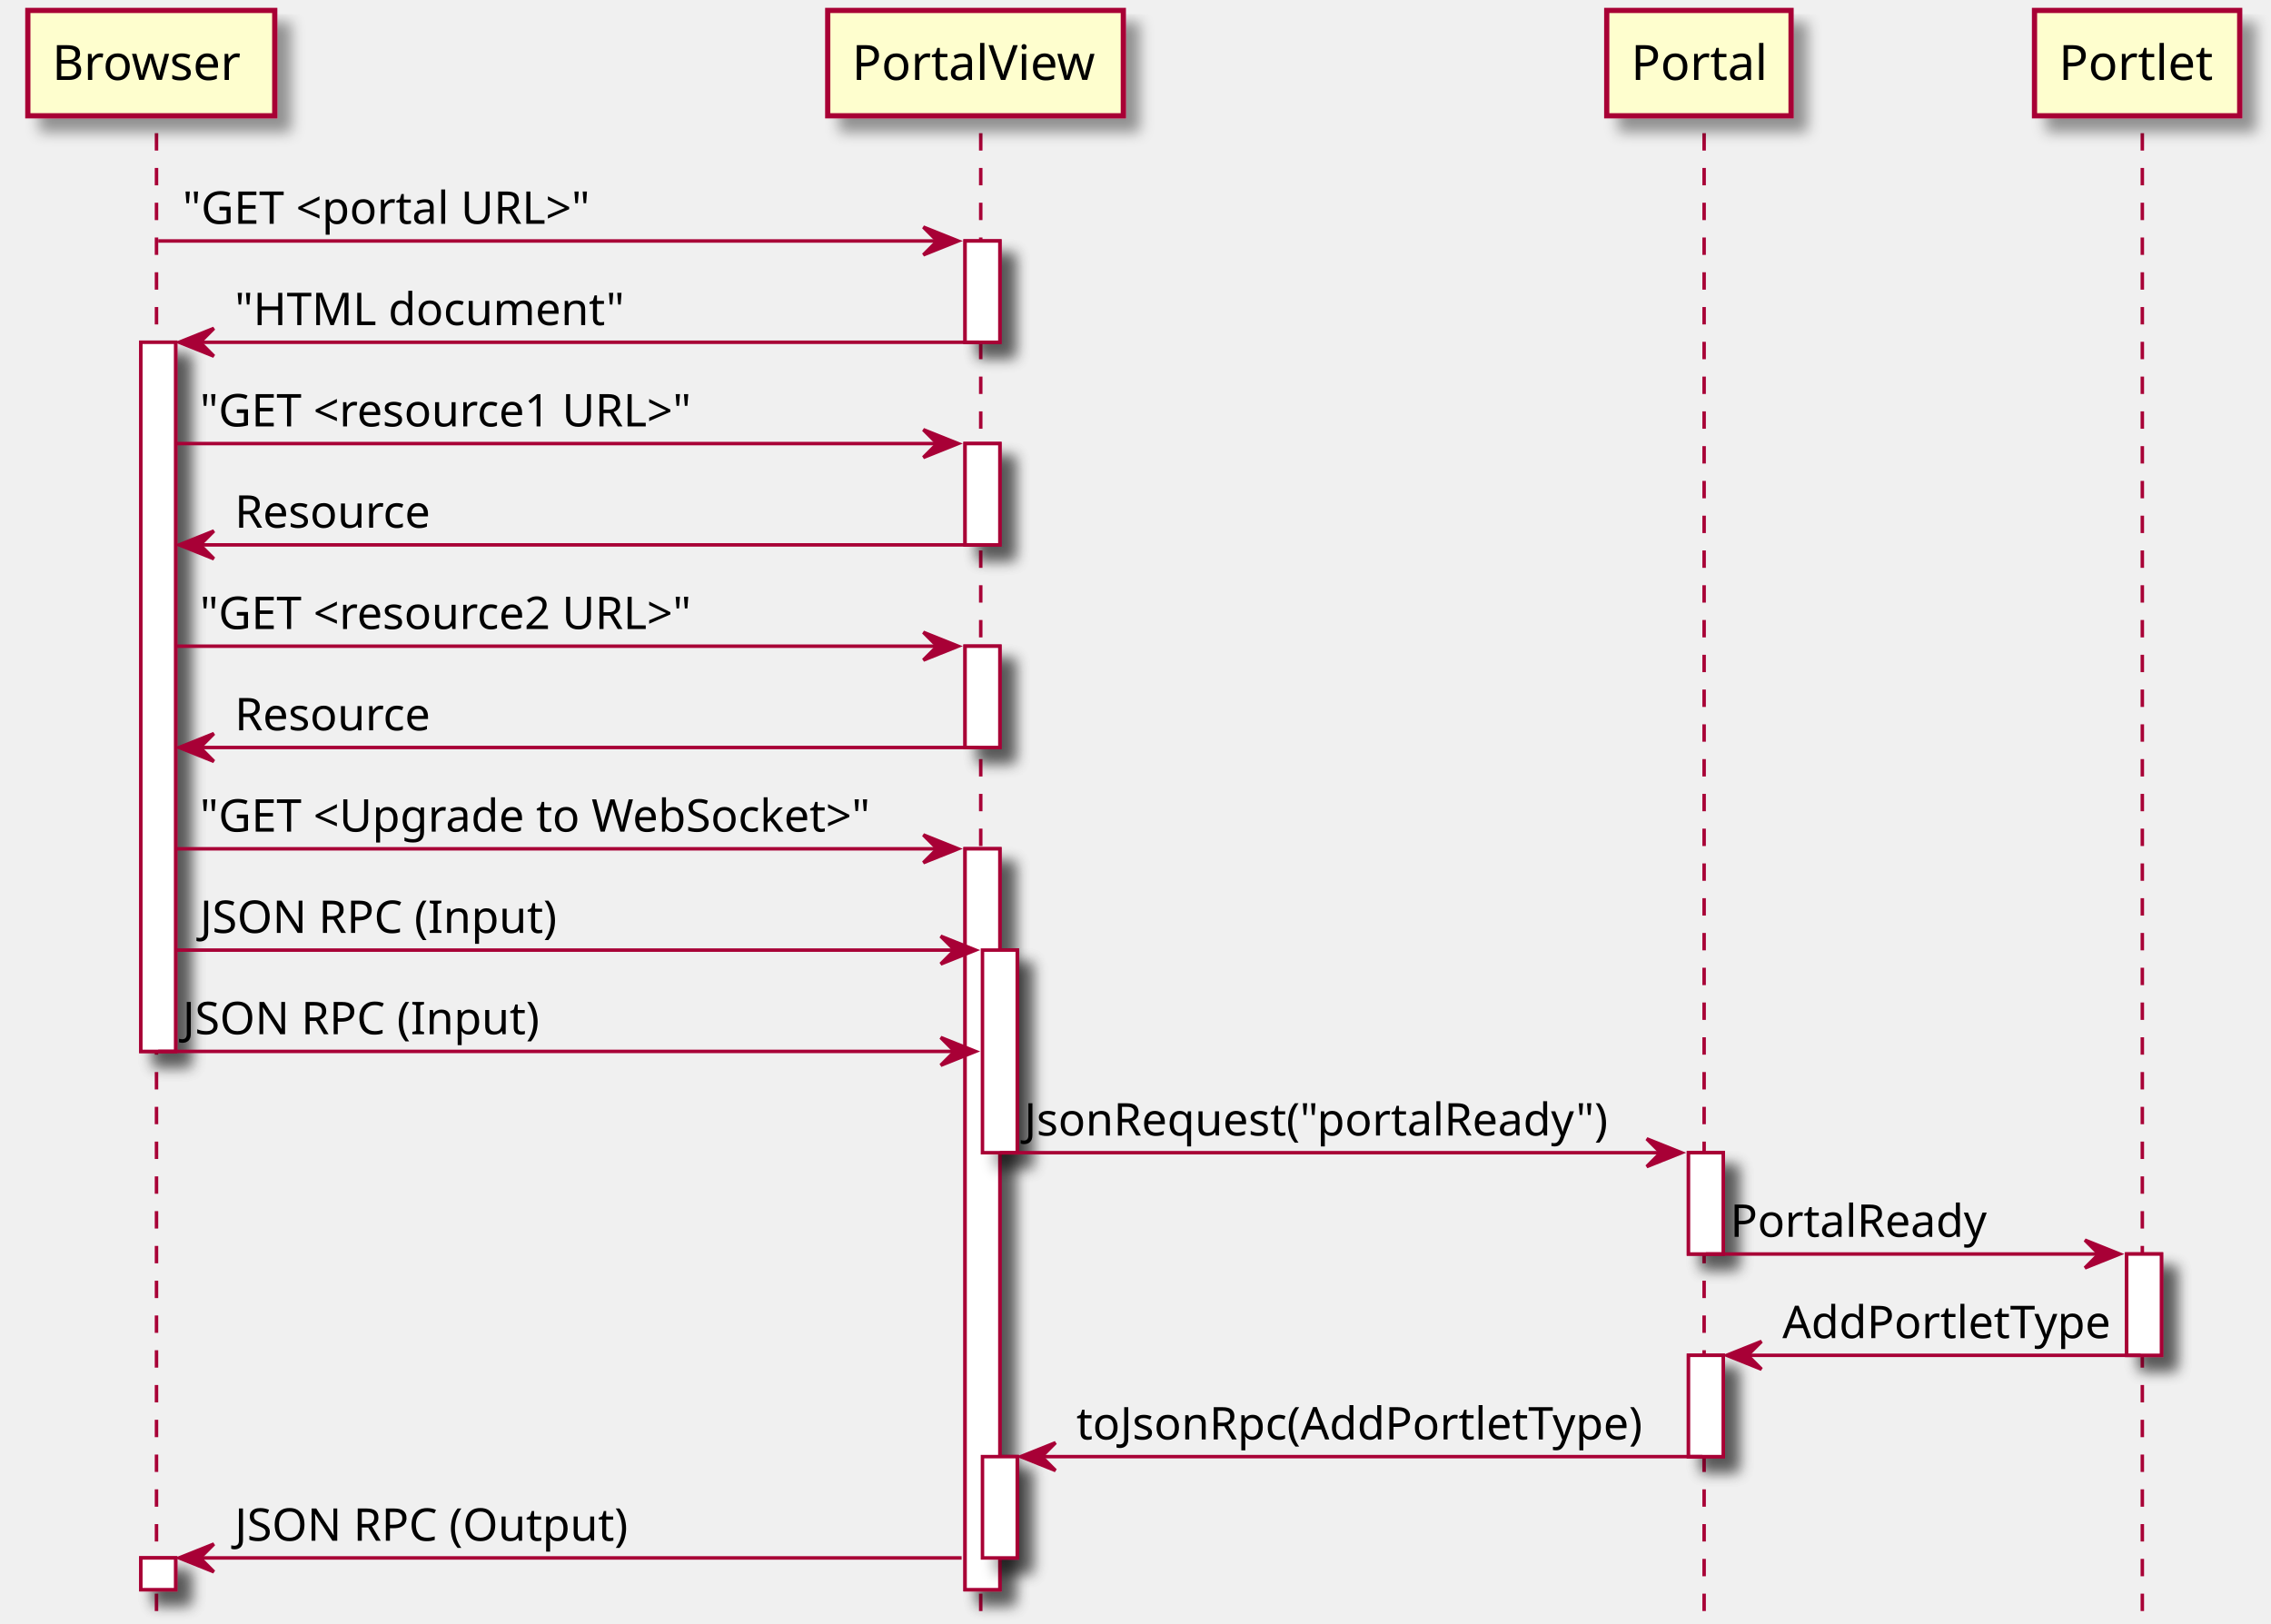
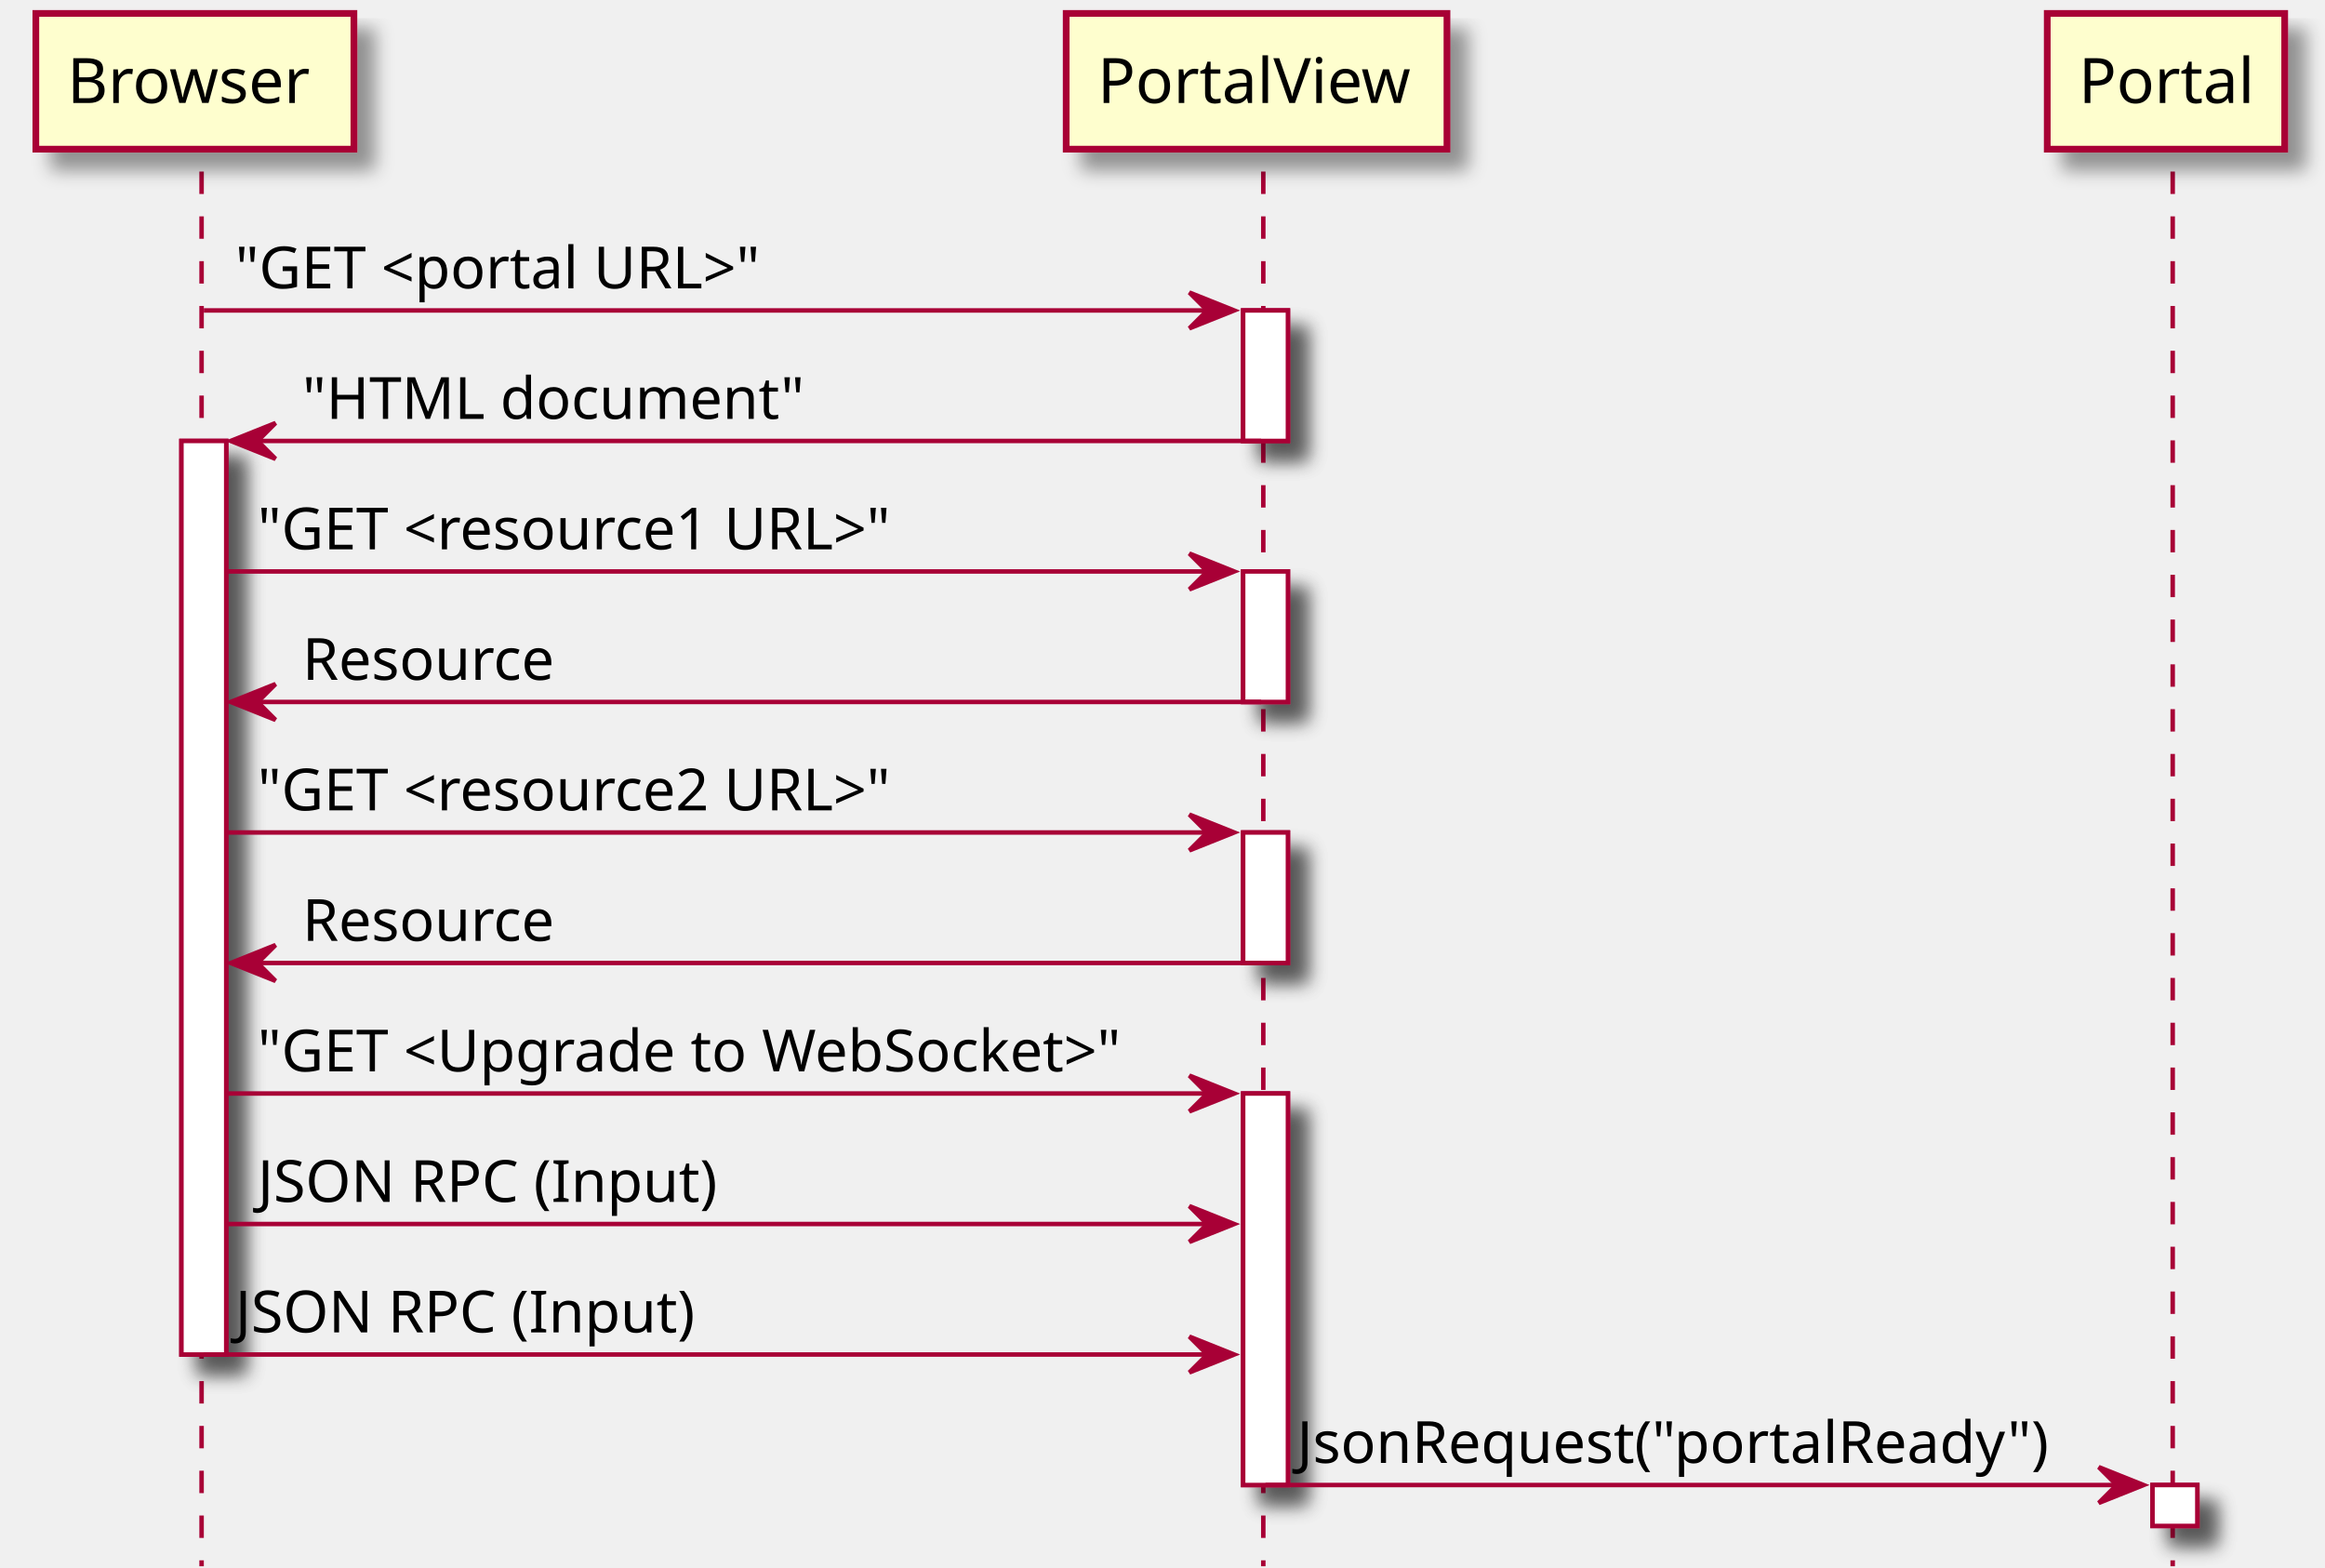
- <svg xmlns="http://www.w3.org/2000/svg" contentScriptType="application/ecmascript" contentStyleType="text/css" height="467px" preserveAspectRatio="none" style="width:653px;height:467px;" version="1.1" viewBox="0 0 653 467" width="653px" zoomAndPan="magnify">
+ <svg xmlns="http://www.w3.org/2000/svg" contentScriptType="application/ecmascript" contentStyleType="text/css" height="350px" preserveAspectRatio="none" style="width:519px;height:350px;" version="1.1" viewBox="0 0 519 350" width="519px" zoomAndPan="magnify">
  <defs>
-     <filter height="300%" id="f31hxzn" width="300%" x="-1" y="-1">
+     <filter height="300%" id="fj6wzh5" width="300%" x="-1" y="-1">
      <feGaussianBlur result="blurOut" stdDeviation="2.0" />
      <feColorMatrix in="blurOut" result="blurOut2" type="matrix" values="0 0 0 0 0 0 0 0 0 0 0 0 0 0 0 0 0 0 .4 0" />
      <feOffset dx="4.0" dy="4.0" in="blurOut2" result="blurOut3" />
      <feBlend in="SourceGraphic" in2="blurOut3" mode="normal" />
    </filter>
  </defs>
  <g>
-     <rect fill="#FFFFFF" filter="url(#f31hxzn)" height="203.93" style="stroke: #A80036; stroke-width: 1.0;" width="10" x="40.5" y="98.43" />
-     <rect fill="#FFFFFF" filter="url(#f31hxzn)" height="9.133" style="stroke: #A80036; stroke-width: 1.0;" width="10" x="40.5" y="448.023" />
-     <rect fill="#FFFFFF" filter="url(#f31hxzn)" height="29.133" style="stroke: #A80036; stroke-width: 1.0;" width="10" x="277.5" y="69.297" />
-     <rect fill="#FFFFFF" filter="url(#f31hxzn)" height="29.133" style="stroke: #A80036; stroke-width: 1.0;" width="10" x="277.5" y="127.562" />
-     <rect fill="#FFFFFF" filter="url(#f31hxzn)" height="29.133" style="stroke: #A80036; stroke-width: 1.0;" width="10" x="277.5" y="185.828" />
-     <rect fill="#FFFFFF" filter="url(#f31hxzn)" height="213.062" style="stroke: #A80036; stroke-width: 1.0;" width="10" x="277.5" y="244.094" />
-     <rect fill="#FFFFFF" filter="url(#f31hxzn)" height="58.266" style="stroke: #A80036; stroke-width: 1.0;" width="10" x="282.5" y="273.227" />
-     <rect fill="#FFFFFF" filter="url(#f31hxzn)" height="29.133" style="stroke: #A80036; stroke-width: 1.0;" width="10" x="282.5" y="418.891" />
-     <rect fill="#FFFFFF" filter="url(#f31hxzn)" height="29.133" style="stroke: #A80036; stroke-width: 1.0;" width="10" x="485.5" y="331.492" />
-     <rect fill="#FFFFFF" filter="url(#f31hxzn)" height="29.133" style="stroke: #A80036; stroke-width: 1.0;" width="10" x="485.5" y="389.758" />
-     <rect fill="#FFFFFF" filter="url(#f31hxzn)" height="29.133" style="stroke: #A80036; stroke-width: 1.0;" width="10" x="611.5" y="360.625" />
-     <line style="stroke: #A80036; stroke-width: 1.0; stroke-dasharray: 5.0,5.0;" x1="45" x2="45" y1="38.297" y2="466.156" />
-     <line style="stroke: #A80036; stroke-width: 1.0; stroke-dasharray: 5.0,5.0;" x1="282" x2="282" y1="38.297" y2="466.156" />
-     <line style="stroke: #A80036; stroke-width: 1.0; stroke-dasharray: 5.0,5.0;" x1="490" x2="490" y1="38.297" y2="466.156" />
-     <line style="stroke: #A80036; stroke-width: 1.0; stroke-dasharray: 5.0,5.0;" x1="616" x2="616" y1="38.297" y2="466.156" />
-     <rect fill="#FEFECE" filter="url(#f31hxzn)" height="30.297" style="stroke: #A80036; stroke-width: 1.5;" width="71" x="8" y="3" />
+     <rect fill="#FFFFFF" filter="url(#fj6wzh5)" height="203.93" style="stroke: #A80036; stroke-width: 1.0;" width="10" x="40.5" y="98.43" />
+     <rect fill="#FFFFFF" filter="url(#fj6wzh5)" height="29.133" style="stroke: #A80036; stroke-width: 1.0;" width="10" x="277.5" y="69.297" />
+     <rect fill="#FFFFFF" filter="url(#fj6wzh5)" height="29.133" style="stroke: #A80036; stroke-width: 1.0;" width="10" x="277.5" y="127.562" />
+     <rect fill="#FFFFFF" filter="url(#fj6wzh5)" height="29.133" style="stroke: #A80036; stroke-width: 1.0;" width="10" x="277.5" y="185.828" />
+     <rect fill="#FFFFFF" filter="url(#fj6wzh5)" height="87.398" style="stroke: #A80036; stroke-width: 1.0;" width="10" x="277.5" y="244.094" />
+     <rect fill="#FFFFFF" filter="url(#fj6wzh5)" height="9.133" style="stroke: #A80036; stroke-width: 1.0;" width="10" x="480.5" y="331.492" />
+     <line style="stroke: #A80036; stroke-width: 1.0; stroke-dasharray: 5.0,5.0;" x1="45" x2="45" y1="38.297" y2="349.625" />
+     <line style="stroke: #A80036; stroke-width: 1.0; stroke-dasharray: 5.0,5.0;" x1="282" x2="282" y1="38.297" y2="349.625" />
+     <line style="stroke: #A80036; stroke-width: 1.0; stroke-dasharray: 5.0,5.0;" x1="485" x2="485" y1="38.297" y2="349.625" />
+     <rect fill="#FEFECE" filter="url(#fj6wzh5)" height="30.297" style="stroke: #A80036; stroke-width: 1.5;" width="71" x="8" y="3" />
    <text fill="#000000" font-family="sans-serif" font-size="14" lengthAdjust="spacingAndGlyphs" textLength="57" x="15" y="22.995">Browser</text>
-     <rect fill="#FEFECE" filter="url(#f31hxzn)" height="30.297" style="stroke: #A80036; stroke-width: 1.5;" width="85" x="238" y="3" />
+     <rect fill="#FEFECE" filter="url(#fj6wzh5)" height="30.297" style="stroke: #A80036; stroke-width: 1.5;" width="85" x="238" y="3" />
    <text fill="#000000" font-family="sans-serif" font-size="14" lengthAdjust="spacingAndGlyphs" textLength="71" x="245" y="22.995">PortalView</text>
-     <rect fill="#FEFECE" filter="url(#f31hxzn)" height="30.297" style="stroke: #A80036; stroke-width: 1.5;" width="53" x="462" y="3" />
-     <text fill="#000000" font-family="sans-serif" font-size="14" lengthAdjust="spacingAndGlyphs" textLength="39" x="469" y="22.995">Portal</text>
-     <rect fill="#FEFECE" filter="url(#f31hxzn)" height="30.297" style="stroke: #A80036; stroke-width: 1.5;" width="59" x="585" y="3" />
-     <text fill="#000000" font-family="sans-serif" font-size="14" lengthAdjust="spacingAndGlyphs" textLength="45" x="592" y="22.995">Portlet</text>
-     <rect fill="#FFFFFF" filter="url(#f31hxzn)" height="203.93" style="stroke: #A80036; stroke-width: 1.0;" width="10" x="40.5" y="98.43" />
-     <rect fill="#FFFFFF" filter="url(#f31hxzn)" height="9.133" style="stroke: #A80036; stroke-width: 1.0;" width="10" x="40.5" y="448.023" />
-     <rect fill="#FFFFFF" filter="url(#f31hxzn)" height="29.133" style="stroke: #A80036; stroke-width: 1.0;" width="10" x="277.5" y="69.297" />
-     <rect fill="#FFFFFF" filter="url(#f31hxzn)" height="29.133" style="stroke: #A80036; stroke-width: 1.0;" width="10" x="277.5" y="127.562" />
-     <rect fill="#FFFFFF" filter="url(#f31hxzn)" height="29.133" style="stroke: #A80036; stroke-width: 1.0;" width="10" x="277.5" y="185.828" />
-     <rect fill="#FFFFFF" filter="url(#f31hxzn)" height="213.062" style="stroke: #A80036; stroke-width: 1.0;" width="10" x="277.5" y="244.094" />
-     <rect fill="#FFFFFF" filter="url(#f31hxzn)" height="58.266" style="stroke: #A80036; stroke-width: 1.0;" width="10" x="282.5" y="273.227" />
-     <rect fill="#FFFFFF" filter="url(#f31hxzn)" height="29.133" style="stroke: #A80036; stroke-width: 1.0;" width="10" x="282.5" y="418.891" />
-     <rect fill="#FFFFFF" filter="url(#f31hxzn)" height="29.133" style="stroke: #A80036; stroke-width: 1.0;" width="10" x="485.5" y="331.492" />
-     <rect fill="#FFFFFF" filter="url(#f31hxzn)" height="29.133" style="stroke: #A80036; stroke-width: 1.0;" width="10" x="485.5" y="389.758" />
-     <rect fill="#FFFFFF" filter="url(#f31hxzn)" height="29.133" style="stroke: #A80036; stroke-width: 1.0;" width="10" x="611.5" y="360.625" />
+     <rect fill="#FEFECE" filter="url(#fj6wzh5)" height="30.297" style="stroke: #A80036; stroke-width: 1.5;" width="53" x="457" y="3" />
+     <text fill="#000000" font-family="sans-serif" font-size="14" lengthAdjust="spacingAndGlyphs" textLength="39" x="464" y="22.995">Portal</text>
+     <rect fill="#FFFFFF" filter="url(#fj6wzh5)" height="203.93" style="stroke: #A80036; stroke-width: 1.0;" width="10" x="40.5" y="98.43" />
+     <rect fill="#FFFFFF" filter="url(#fj6wzh5)" height="29.133" style="stroke: #A80036; stroke-width: 1.0;" width="10" x="277.5" y="69.297" />
+     <rect fill="#FFFFFF" filter="url(#fj6wzh5)" height="29.133" style="stroke: #A80036; stroke-width: 1.0;" width="10" x="277.5" y="127.562" />
+     <rect fill="#FFFFFF" filter="url(#fj6wzh5)" height="29.133" style="stroke: #A80036; stroke-width: 1.0;" width="10" x="277.5" y="185.828" />
+     <rect fill="#FFFFFF" filter="url(#fj6wzh5)" height="87.398" style="stroke: #A80036; stroke-width: 1.0;" width="10" x="277.5" y="244.094" />
+     <rect fill="#FFFFFF" filter="url(#fj6wzh5)" height="9.133" style="stroke: #A80036; stroke-width: 1.0;" width="10" x="480.5" y="331.492" />
    <polygon fill="#A80036" points="265.5,65.297,275.5,69.297,265.5,73.297,269.5,69.297" style="stroke: #A80036; stroke-width: 1.0;" />
    <line style="stroke: #A80036; stroke-width: 1.0;" x1="45.5" x2="271.5" y1="69.297" y2="69.297" />
    <text fill="#000000" font-family="sans-serif" font-size="13" lengthAdjust="spacingAndGlyphs" textLength="127" x="52.5" y="64.364">"GET &lt;portal URL&gt;"</text>
    <polygon fill="#A80036" points="61.5,94.43,51.5,98.43,61.5,102.43,57.5,98.43" style="stroke: #A80036; stroke-width: 1.0;" />
    <line style="stroke: #A80036; stroke-width: 1.0;" x1="55.5" x2="281.5" y1="98.43" y2="98.43" />
    <text fill="#000000" font-family="sans-serif" font-size="13" lengthAdjust="spacingAndGlyphs" textLength="114" x="67.5" y="93.497">"HTML document"</text>
    <polygon fill="#A80036" points="265.5,123.562,275.5,127.562,265.5,131.562,269.5,127.562" style="stroke: #A80036; stroke-width: 1.0;" />
    <line style="stroke: #A80036; stroke-width: 1.0;" x1="50.5" x2="271.5" y1="127.562" y2="127.562" />
    <text fill="#000000" font-family="sans-serif" font-size="13" lengthAdjust="spacingAndGlyphs" textLength="154" x="57.5" y="122.629">"GET &lt;resource1 URL&gt;"</text>
    <polygon fill="#A80036" points="61.5,152.695,51.5,156.695,61.5,160.695,57.5,156.695" style="stroke: #A80036; stroke-width: 1.0;" />
    <line style="stroke: #A80036; stroke-width: 1.0;" x1="55.5" x2="281.5" y1="156.695" y2="156.695" />
    <text fill="#000000" font-family="sans-serif" font-size="13" lengthAdjust="spacingAndGlyphs" textLength="59" x="67.5" y="151.762">Resource</text>
    <polygon fill="#A80036" points="265.5,181.828,275.5,185.828,265.5,189.828,269.5,185.828" style="stroke: #A80036; stroke-width: 1.0;" />
    <line style="stroke: #A80036; stroke-width: 1.0;" x1="50.5" x2="271.5" y1="185.828" y2="185.828" />
    <text fill="#000000" font-family="sans-serif" font-size="13" lengthAdjust="spacingAndGlyphs" textLength="154" x="57.5" y="180.895">"GET &lt;resource2 URL&gt;"</text>
    <polygon fill="#A80036" points="61.5,210.961,51.5,214.961,61.5,218.961,57.5,214.961" style="stroke: #A80036; stroke-width: 1.0;" />
    <line style="stroke: #A80036; stroke-width: 1.0;" x1="55.5" x2="281.5" y1="214.961" y2="214.961" />
    <text fill="#000000" font-family="sans-serif" font-size="13" lengthAdjust="spacingAndGlyphs" textLength="59" x="67.5" y="210.028">Resource</text>
    <polygon fill="#A80036" points="265.5,240.094,275.5,244.094,265.5,248.094,269.5,244.094" style="stroke: #A80036; stroke-width: 1.0;" />
    <line style="stroke: #A80036; stroke-width: 1.0;" x1="50.5" x2="271.5" y1="244.094" y2="244.094" />
    <text fill="#000000" font-family="sans-serif" font-size="13" lengthAdjust="spacingAndGlyphs" textLength="208" x="57.5" y="239.161">"GET &lt;Upgrade to WebSocket&gt;"</text>
-     <polygon fill="#A80036" points="270.5,269.227,280.5,273.227,270.5,277.227,274.5,273.227" style="stroke: #A80036; stroke-width: 1.0;" />
-     <line style="stroke: #A80036; stroke-width: 1.0;" x1="50.5" x2="276.5" y1="273.227" y2="273.227" />
+     <polygon fill="#A80036" points="265.5,269.227,275.5,273.227,265.5,277.227,269.5,273.227" style="stroke: #A80036; stroke-width: 1.0;" />
+     <line style="stroke: #A80036; stroke-width: 1.0;" x1="50.5" x2="271.5" y1="273.227" y2="273.227" />
    <text fill="#000000" font-family="sans-serif" font-size="13" lengthAdjust="spacingAndGlyphs" textLength="107" x="57.5" y="268.293">JSON RPC (Input)</text>
-     <polygon fill="#A80036" points="270.5,298.359,280.5,302.359,270.5,306.359,274.5,302.359" style="stroke: #A80036; stroke-width: 1.0;" />
-     <line style="stroke: #A80036; stroke-width: 1.0;" x1="45.5" x2="276.5" y1="302.359" y2="302.359" />
+     <polygon fill="#A80036" points="265.5,298.359,275.5,302.359,265.5,306.359,269.5,302.359" style="stroke: #A80036; stroke-width: 1.0;" />
+     <line style="stroke: #A80036; stroke-width: 1.0;" x1="45.5" x2="271.5" y1="302.359" y2="302.359" />
    <text fill="#000000" font-family="sans-serif" font-size="13" lengthAdjust="spacingAndGlyphs" textLength="107" x="52.5" y="297.426">JSON RPC (Input)</text>
-     <polygon fill="#A80036" points="473.5,327.492,483.5,331.492,473.5,335.492,477.5,331.492" style="stroke: #A80036; stroke-width: 1.0;" />
-     <line style="stroke: #A80036; stroke-width: 1.0;" x1="287.5" x2="479.5" y1="331.492" y2="331.492" />
-     <text fill="#000000" font-family="sans-serif" font-size="13" lengthAdjust="spacingAndGlyphs" textLength="174" x="294.5" y="326.559">JsonRequest("portalReady")</text>
-     <polygon fill="#A80036" points="599.5,356.625,609.5,360.625,599.5,364.625,603.5,360.625" style="stroke: #A80036; stroke-width: 1.0;" />
-     <line style="stroke: #A80036; stroke-width: 1.0;" x1="490.5" x2="605.5" y1="360.625" y2="360.625" />
-     <text fill="#000000" font-family="sans-serif" font-size="13" lengthAdjust="spacingAndGlyphs" textLength="76" x="497.5" y="355.692">PortalReady</text>
-     <polygon fill="#A80036" points="506.5,385.758,496.5,389.758,506.5,393.758,502.5,389.758" style="stroke: #A80036; stroke-width: 1.0;" />
-     <line style="stroke: #A80036; stroke-width: 1.0;" x1="500.5" x2="615.5" y1="389.758" y2="389.758" />
-     <text fill="#000000" font-family="sans-serif" font-size="13" lengthAdjust="spacingAndGlyphs" textLength="97" x="512.5" y="384.825">AddPortletType</text>
-     <polygon fill="#A80036" points="303.5,414.891,293.5,418.891,303.5,422.891,299.5,418.891" style="stroke: #A80036; stroke-width: 1.0;" />
-     <line style="stroke: #A80036; stroke-width: 1.0;" x1="297.5" x2="489.5" y1="418.891" y2="418.891" />
-     <text fill="#000000" font-family="sans-serif" font-size="13" lengthAdjust="spacingAndGlyphs" textLength="169" x="309.5" y="413.957">toJsonRpc(AddPortletType)</text>
-     <polygon fill="#A80036" points="61.5,444.023,51.5,448.023,61.5,452.023,57.5,448.023" style="stroke: #A80036; stroke-width: 1.0;" />
-     <line style="stroke: #A80036; stroke-width: 1.0;" x1="55.5" x2="276.5" y1="448.023" y2="448.023" />
-     <text fill="#000000" font-family="sans-serif" font-size="13" lengthAdjust="spacingAndGlyphs" textLength="119" x="67.5" y="443.09">JSON RPC (Output)</text>
+     <polygon fill="#A80036" points="468.5,327.492,478.5,331.492,468.5,335.492,472.5,331.492" style="stroke: #A80036; stroke-width: 1.0;" />
+     <line style="stroke: #A80036; stroke-width: 1.0;" x1="282.5" x2="474.5" y1="331.492" y2="331.492" />
+     <text fill="#000000" font-family="sans-serif" font-size="13" lengthAdjust="spacingAndGlyphs" textLength="174" x="289.5" y="326.559">JsonRequest("portalReady")</text>
  </g>
</svg>
